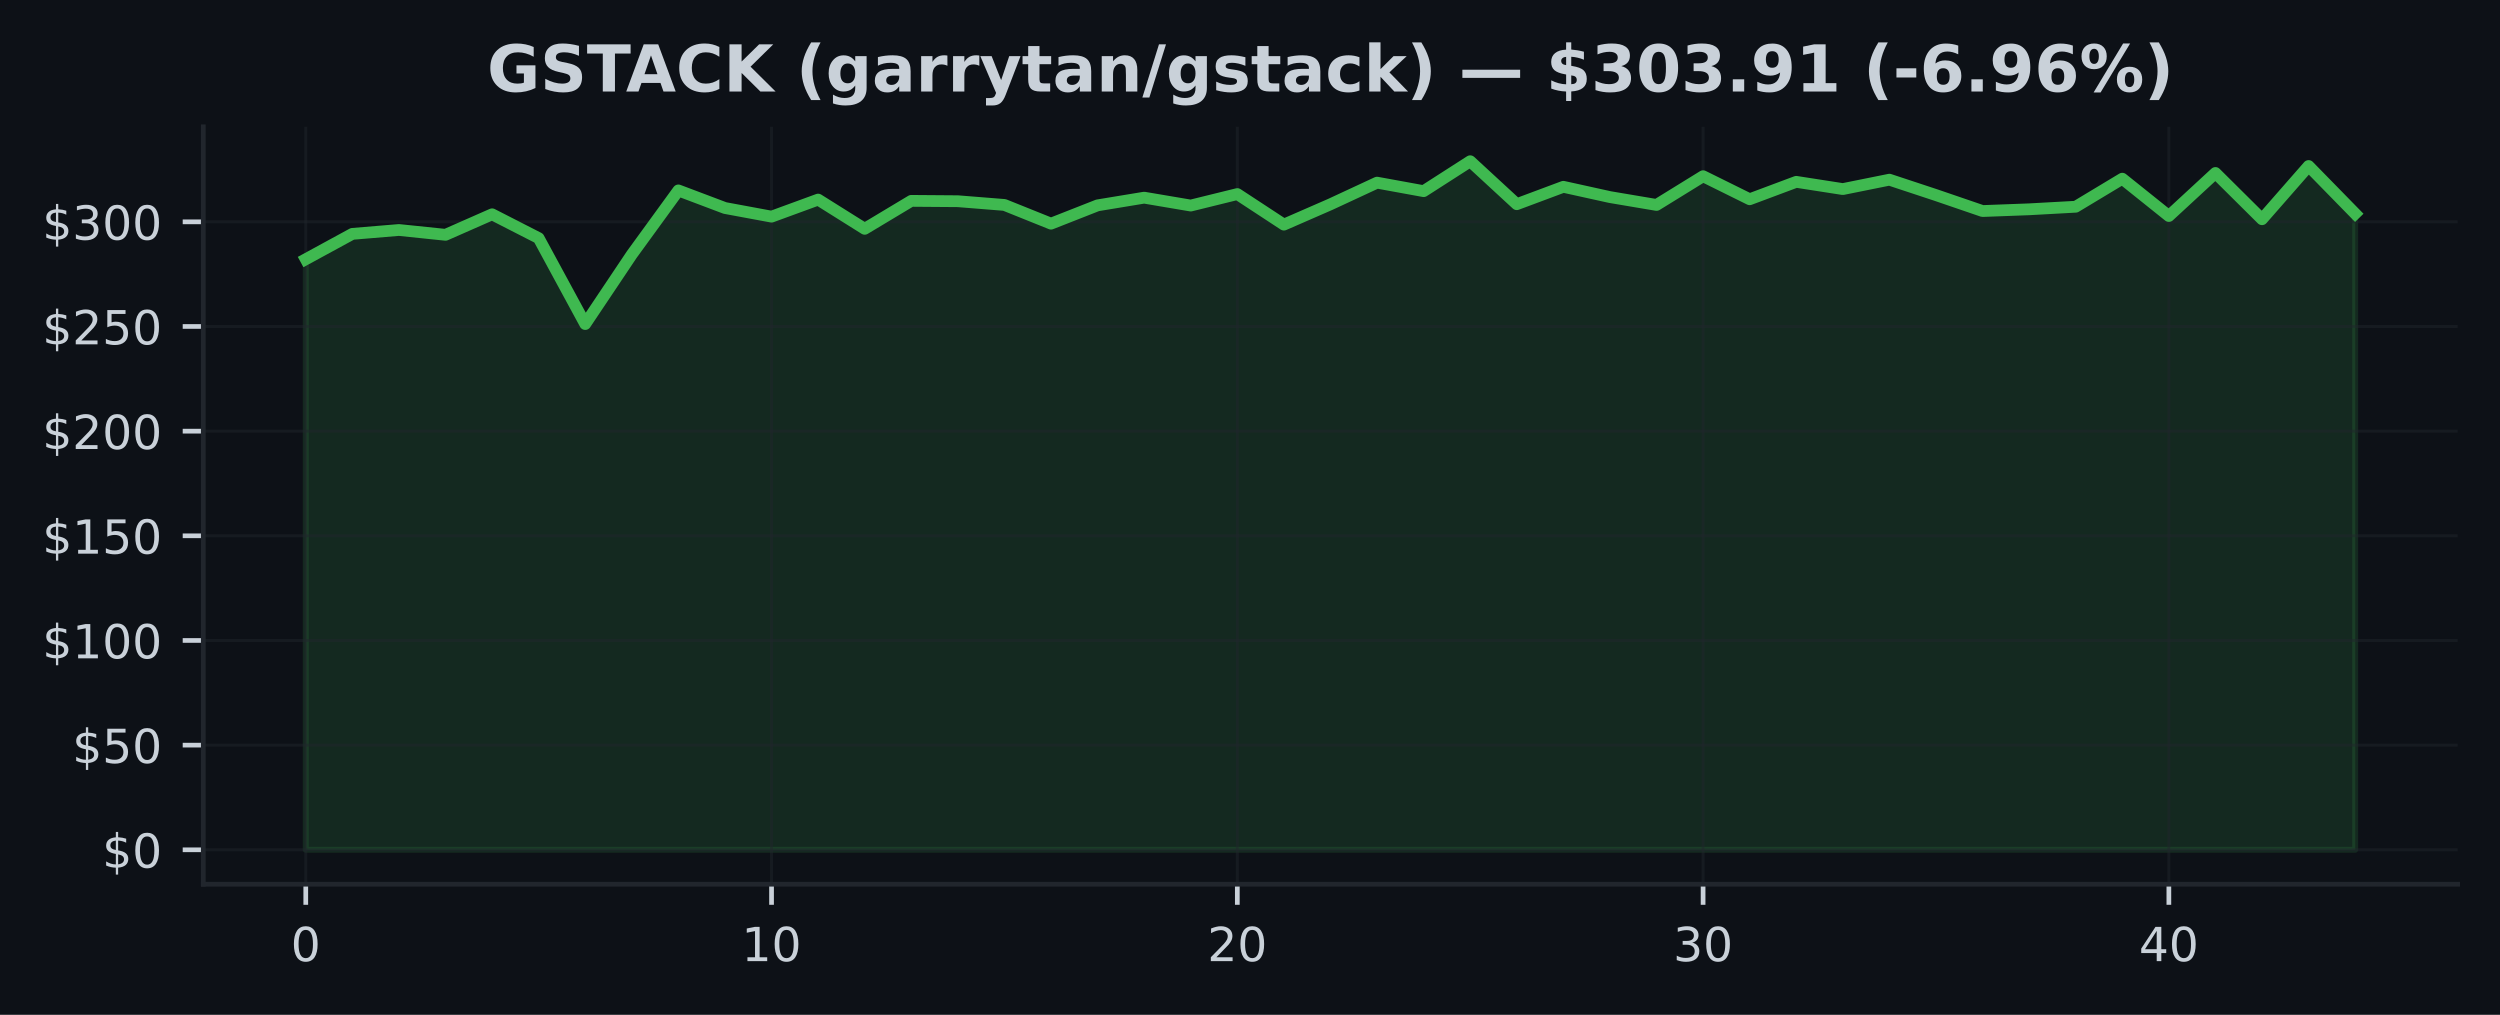
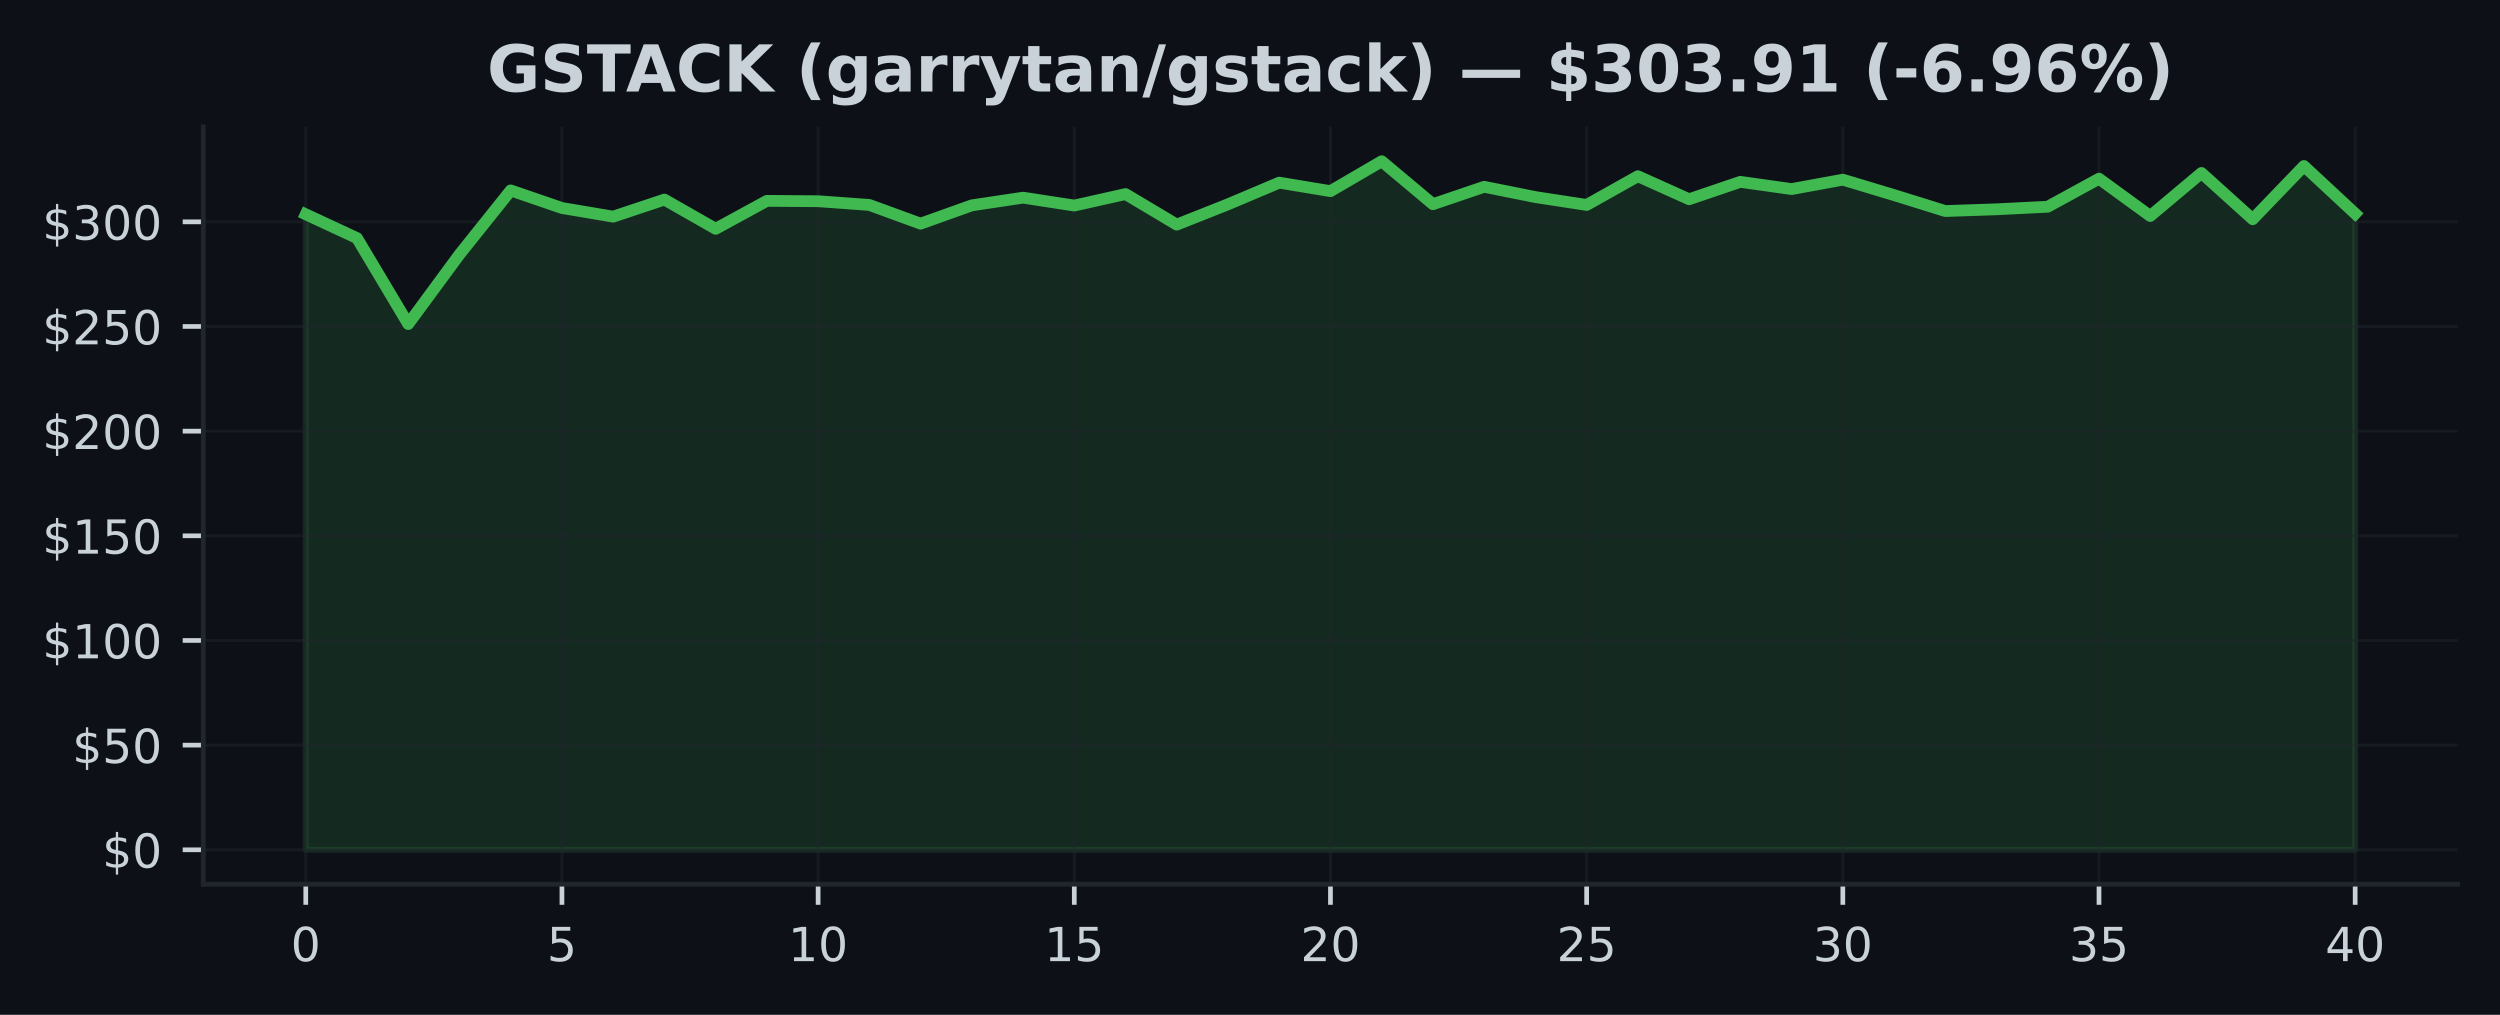
<svg xmlns="http://www.w3.org/2000/svg" xmlns:xlink="http://www.w3.org/1999/xlink" width="425pt" height="172.518pt" viewBox="0 0 425 172.518" version="1.1">
  <defs>
    <style type="text/css">*{stroke-linejoin: round; stroke-linecap: butt}</style>
  </defs>
  <g id="figure_1">
    <g id="patch_1">
      <path d="M 0 172.518  L 425 172.518  L 425 0  L 0 0  z " style="fill: #0d1117" />
    </g>
    <g id="axes_1">
      <g id="patch_2">
        <path d="M 34.56 150.318  L 417.8 150.318  L 417.8 21.558  L 34.56 21.558  z " style="fill: #0d1117" />
      </g>
      <g id="FillBetweenPolyCollection_1">
        <defs>
-           <path id="m70e961be36" d="M 51.98 -28.053  L 51.98 -128.45  L 59.898 -132.759  L 67.816 -133.421  L 75.735 -132.599  L 83.653 -136.086  L 91.571 -132.037  L 99.489 -117.433  L 107.407 -129.258  L 115.325 -140.147  L 123.244 -137.157  L 131.162 -135.688  L 139.08 -138.588  L 146.998 -133.62  L 154.916 -138.371  L 162.835 -138.31  L 170.753 -137.677  L 178.671 -134.496  L 186.589 -137.609  L 194.507 -138.915  L 202.425 -137.574  L 210.344 -139.527  L 218.262 -134.332  L 226.18 -137.787  L 234.098 -141.467  L 242.016 -140.022  L 249.935 -145.107  L 257.853 -137.805  L 265.771 -140.762  L 273.689 -139.015  L 281.607 -137.677  L 289.525 -142.563  L 297.444 -138.645  L 305.362 -141.606  L 313.28 -140.374  L 321.198 -141.972  L 329.116 -139.353  L 337.035 -136.642  L 344.953 -136.937  L 352.871 -137.375  L 360.789 -142.139  L 368.707 -135.798  L 376.625 -143.111  L 384.544 -135.25  L 392.462 -144.296  L 400.38 -136.2  L 400.38 -28.053  L 400.38 -28.053  L 392.462 -28.053  L 384.544 -28.053  L 376.625 -28.053  L 368.707 -28.053  L 360.789 -28.053  L 352.871 -28.053  L 344.953 -28.053  L 337.035 -28.053  L 329.116 -28.053  L 321.198 -28.053  L 313.28 -28.053  L 305.362 -28.053  L 297.444 -28.053  L 289.525 -28.053  L 281.607 -28.053  L 273.689 -28.053  L 265.771 -28.053  L 257.853 -28.053  L 249.935 -28.053  L 242.016 -28.053  L 234.098 -28.053  L 226.18 -28.053  L 218.262 -28.053  L 210.344 -28.053  L 202.425 -28.053  L 194.507 -28.053  L 186.589 -28.053  L 178.671 -28.053  L 170.753 -28.053  L 162.835 -28.053  L 154.916 -28.053  L 146.998 -28.053  L 139.08 -28.053  L 131.162 -28.053  L 123.244 -28.053  L 115.325 -28.053  L 107.407 -28.053  L 99.489 -28.053  L 91.571 -28.053  L 83.653 -28.053  L 75.735 -28.053  L 67.816 -28.053  L 59.898 -28.053  L 51.98 -28.053  z " style="stroke: #3fb950; stroke-opacity: 0.15" />
+           <path id="m71ec80894c" d="M 51.98 -28.053  L 51.98 -136.086  L 60.69 -132.037  L 69.4 -117.433  L 78.11 -129.258  L 86.82 -140.147  L 95.53 -137.157  L 104.24 -135.688  L 112.95 -138.588  L 121.66 -133.62  L 130.37 -138.371  L 139.08 -138.31  L 147.79 -137.677  L 156.5 -134.496  L 165.21 -137.609  L 173.92 -138.915  L 182.63 -137.574  L 191.34 -139.527  L 200.05 -134.332  L 208.76 -137.787  L 217.47 -141.467  L 226.18 -140.022  L 234.89 -145.107  L 243.6 -137.805  L 252.31 -140.762  L 261.02 -139.015  L 269.73 -137.677  L 278.44 -142.563  L 287.15 -138.645  L 295.86 -141.606  L 304.57 -140.374  L 313.28 -141.972  L 321.99 -139.353  L 330.7 -136.642  L 339.41 -136.937  L 348.12 -137.375  L 356.83 -142.139  L 365.54 -135.798  L 374.25 -143.111  L 382.96 -135.25  L 391.67 -144.296  L 400.38 -136.2  L 400.38 -28.053  L 400.38 -28.053  L 391.67 -28.053  L 382.96 -28.053  L 374.25 -28.053  L 365.54 -28.053  L 356.83 -28.053  L 348.12 -28.053  L 339.41 -28.053  L 330.7 -28.053  L 321.99 -28.053  L 313.28 -28.053  L 304.57 -28.053  L 295.86 -28.053  L 287.15 -28.053  L 278.44 -28.053  L 269.73 -28.053  L 261.02 -28.053  L 252.31 -28.053  L 243.6 -28.053  L 234.89 -28.053  L 226.18 -28.053  L 217.47 -28.053  L 208.76 -28.053  L 200.05 -28.053  L 191.34 -28.053  L 182.63 -28.053  L 173.92 -28.053  L 165.21 -28.053  L 156.5 -28.053  L 147.79 -28.053  L 139.08 -28.053  L 130.37 -28.053  L 121.66 -28.053  L 112.95 -28.053  L 104.24 -28.053  L 95.53 -28.053  L 86.82 -28.053  L 78.11 -28.053  L 69.4 -28.053  L 60.69 -28.053  L 51.98 -28.053  z " style="stroke: #3fb950; stroke-opacity: 0.15" />
        </defs>
-         <g clip-path="url(#pd879decdd2)">
-           <use xlink:href="#m70e961be36" x="0" y="172.518" style="fill: #3fb950; fill-opacity: 0.15; stroke: #3fb950; stroke-opacity: 0.15" />
+         <g clip-path="url(#p6056c9b0c3)">
+           <use xlink:href="#m71ec80894c" x="0" y="172.518" style="fill: #3fb950; fill-opacity: 0.15; stroke: #3fb950; stroke-opacity: 0.15" />
        </g>
      </g>
      <g id="matplotlib.axis_1">
        <g id="xtick_1">
          <g id="line2d_1">
-             <path d="M 51.98 150.318  L 51.98 21.558  " clip-path="url(#pd879decdd2)" style="fill: none; stroke: #21262d; stroke-opacity: 0.5; stroke-width: 0.5; stroke-linecap: square" />
+             <path d="M 51.98 150.318  L 51.98 21.558  " clip-path="url(#p6056c9b0c3)" style="fill: none; stroke: #21262d; stroke-opacity: 0.5; stroke-width: 0.5; stroke-linecap: square" />
          </g>
          <g id="line2d_2">
            <defs>
-               <path id="ma5787cac3d" d="M 0 0  L 0 3.5  " style="stroke: #c9d1d9; stroke-width: 0.8" />
+               <path id="m9ffb17637a" d="M 0 0  L 0 3.5  " style="stroke: #c9d1d9; stroke-width: 0.8" />
            </defs>
            <g>
-               <use xlink:href="#ma5787cac3d" x="51.98" y="150.318" style="fill: #c9d1d9; stroke: #c9d1d9; stroke-width: 0.8" />
+               <use xlink:href="#m9ffb17637a" x="51.98" y="150.318" style="fill: #c9d1d9; stroke: #c9d1d9; stroke-width: 0.8" />
            </g>
          </g>
          <g id="text_1">
            <g style="fill: #c9d1d9" transform="translate(49.435 163.3964) scale(0.08 -0.08)">
              <defs>
                <path id="DejaVuSans-13" d="M 2034 4250  Q 1547 4250 1301 3770  Q 1056 3291 1056 2328  Q 1056 1369 1301 889  Q 1547 409 2034 409  Q 2525 409 2770 889  Q 3016 1369 3016 2328  Q 3016 3291 2770 3770  Q 2525 4250 2034 4250  z M 2034 4750  Q 2819 4750 3233 4129  Q 3647 3509 3647 2328  Q 3647 1150 3233 529  Q 2819 -91 2034 -91  Q 1250 -91 836 529  Q 422 1150 422 2328  Q 422 3509 836 4129  Q 1250 4750 2034 4750  z " transform="scale(0.015625)" />
              </defs>
              <use xlink:href="#DejaVuSans-13" />
            </g>
          </g>
        </g>
        <g id="xtick_2">
          <g id="line2d_3">
-             <path d="M 131.162 150.318  L 131.162 21.558  " clip-path="url(#pd879decdd2)" style="fill: none; stroke: #21262d; stroke-opacity: 0.5; stroke-width: 0.5; stroke-linecap: square" />
+             <path d="M 95.53 150.318  L 95.53 21.558  " clip-path="url(#p6056c9b0c3)" style="fill: none; stroke: #21262d; stroke-opacity: 0.5; stroke-width: 0.5; stroke-linecap: square" />
          </g>
          <g id="line2d_4">
            <g>
-               <use xlink:href="#ma5787cac3d" x="131.162" y="150.318" style="fill: #c9d1d9; stroke: #c9d1d9; stroke-width: 0.8" />
+               <use xlink:href="#m9ffb17637a" x="95.53" y="150.318" style="fill: #c9d1d9; stroke: #c9d1d9; stroke-width: 0.8" />
            </g>
          </g>
          <g id="text_2">
-             <g style="fill: #c9d1d9" transform="translate(126.0718 163.3964) scale(0.08 -0.08)">
+             <g style="fill: #c9d1d9" transform="translate(92.985 163.3964) scale(0.08 -0.08)">
+               <defs>
+                 <path id="DejaVuSans-18" d="M 691 4666  L 3169 4666  L 3169 4134  L 1269 4134  L 1269 2991  Q 1406 3038 1543 3061  Q 1681 3084 1819 3084  Q 2600 3084 3056 2656  Q 3513 2228 3513 1497  Q 3513 744 3044 326  Q 2575 -91 1722 -91  Q 1428 -91 1123 -41  Q 819 9 494 109  L 494 744  Q 775 591 1075 516  Q 1375 441 1709 441  Q 2250 441 2565 725  Q 2881 1009 2881 1497  Q 2881 1984 2565 2268  Q 2250 2553 1709 2553  Q 1456 2553 1204 2497  Q 953 2441 691 2322  L 691 4666  z " transform="scale(0.015625)" />
+               </defs>
+               <use xlink:href="#DejaVuSans-18" />
+             </g>
+           </g>
+         </g>
+         <g id="xtick_3">
+           <g id="line2d_5">
+             <path d="M 139.08 150.318  L 139.08 21.558  " clip-path="url(#p6056c9b0c3)" style="fill: none; stroke: #21262d; stroke-opacity: 0.5; stroke-width: 0.5; stroke-linecap: square" />
+           </g>
+           <g id="line2d_6">
+             <g>
+               <use xlink:href="#m9ffb17637a" x="139.08" y="150.318" style="fill: #c9d1d9; stroke: #c9d1d9; stroke-width: 0.8" />
+             </g>
+           </g>
+           <g id="text_3">
+             <g style="fill: #c9d1d9" transform="translate(133.99 163.3964) scale(0.08 -0.08)">
              <defs>
                <path id="DejaVuSans-14" d="M 794 531  L 1825 531  L 1825 4091  L 703 3866  L 703 4441  L 1819 4666  L 2450 4666  L 2450 531  L 3481 531  L 3481 0  L 794 0  L 794 531  z " transform="scale(0.015625)" />
              </defs>
              <use xlink:href="#DejaVuSans-14" />
              <use xlink:href="#DejaVuSans-13" transform="translate(63.625 0)" />
            </g>
          </g>
        </g>
-         <g id="xtick_3">
-           <g id="line2d_5">
-             <path d="M 210.344 150.318  L 210.344 21.558  " clip-path="url(#pd879decdd2)" style="fill: none; stroke: #21262d; stroke-opacity: 0.5; stroke-width: 0.5; stroke-linecap: square" />
-           </g>
-           <g id="line2d_6">
-             <g>
-               <use xlink:href="#ma5787cac3d" x="210.344" y="150.318" style="fill: #c9d1d9; stroke: #c9d1d9; stroke-width: 0.8" />
-             </g>
-           </g>
-           <g id="text_3">
-             <g style="fill: #c9d1d9" transform="translate(205.2536 163.3964) scale(0.08 -0.08)">
+         <g id="xtick_4">
+           <g id="line2d_7">
+             <path d="M 182.63 150.318  L 182.63 21.558  " clip-path="url(#p6056c9b0c3)" style="fill: none; stroke: #21262d; stroke-opacity: 0.5; stroke-width: 0.5; stroke-linecap: square" />
+           </g>
+           <g id="line2d_8">
+             <g>
+               <use xlink:href="#m9ffb17637a" x="182.63" y="150.318" style="fill: #c9d1d9; stroke: #c9d1d9; stroke-width: 0.8" />
+             </g>
+           </g>
+           <g id="text_4">
+             <g style="fill: #c9d1d9" transform="translate(177.54 163.3964) scale(0.08 -0.08)">
+               <use xlink:href="#DejaVuSans-14" />
+               <use xlink:href="#DejaVuSans-18" transform="translate(63.625 0)" />
+             </g>
+           </g>
+         </g>
+         <g id="xtick_5">
+           <g id="line2d_9">
+             <path d="M 226.18 150.318  L 226.18 21.558  " clip-path="url(#p6056c9b0c3)" style="fill: none; stroke: #21262d; stroke-opacity: 0.5; stroke-width: 0.5; stroke-linecap: square" />
+           </g>
+           <g id="line2d_10">
+             <g>
+               <use xlink:href="#m9ffb17637a" x="226.18" y="150.318" style="fill: #c9d1d9; stroke: #c9d1d9; stroke-width: 0.8" />
+             </g>
+           </g>
+           <g id="text_5">
+             <g style="fill: #c9d1d9" transform="translate(221.09 163.3964) scale(0.08 -0.08)">
              <defs>
                <path id="DejaVuSans-15" d="M 1228 531  L 3431 531  L 3431 0  L 469 0  L 469 531  Q 828 903 1448 1529  Q 2069 2156 2228 2338  Q 2531 2678 2651 2914  Q 2772 3150 2772 3378  Q 2772 3750 2511 3984  Q 2250 4219 1831 4219  Q 1534 4219 1204 4116  Q 875 4013 500 3803  L 500 4441  Q 881 4594 1212 4672  Q 1544 4750 1819 4750  Q 2544 4750 2975 4387  Q 3406 4025 3406 3419  Q 3406 3131 3298 2873  Q 3191 2616 2906 2266  Q 2828 2175 2409 1742  Q 1991 1309 1228 531  z " transform="scale(0.015625)" />
              </defs>
              <use xlink:href="#DejaVuSans-15" />
              <use xlink:href="#DejaVuSans-13" transform="translate(63.625 0)" />
            </g>
          </g>
        </g>
-         <g id="xtick_4">
-           <g id="line2d_7">
-             <path d="M 289.525 150.318  L 289.525 21.558  " clip-path="url(#pd879decdd2)" style="fill: none; stroke: #21262d; stroke-opacity: 0.5; stroke-width: 0.5; stroke-linecap: square" />
-           </g>
-           <g id="line2d_8">
-             <g>
-               <use xlink:href="#ma5787cac3d" x="289.525" y="150.318" style="fill: #c9d1d9; stroke: #c9d1d9; stroke-width: 0.8" />
-             </g>
-           </g>
-           <g id="text_4">
-             <g style="fill: #c9d1d9" transform="translate(284.4355 163.3964) scale(0.08 -0.08)">
+         <g id="xtick_6">
+           <g id="line2d_11">
+             <path d="M 269.73 150.318  L 269.73 21.558  " clip-path="url(#p6056c9b0c3)" style="fill: none; stroke: #21262d; stroke-opacity: 0.5; stroke-width: 0.5; stroke-linecap: square" />
+           </g>
+           <g id="line2d_12">
+             <g>
+               <use xlink:href="#m9ffb17637a" x="269.73" y="150.318" style="fill: #c9d1d9; stroke: #c9d1d9; stroke-width: 0.8" />
+             </g>
+           </g>
+           <g id="text_6">
+             <g style="fill: #c9d1d9" transform="translate(264.64 163.3964) scale(0.08 -0.08)">
+               <use xlink:href="#DejaVuSans-15" />
+               <use xlink:href="#DejaVuSans-18" transform="translate(63.625 0)" />
+             </g>
+           </g>
+         </g>
+         <g id="xtick_7">
+           <g id="line2d_13">
+             <path d="M 313.28 150.318  L 313.28 21.558  " clip-path="url(#p6056c9b0c3)" style="fill: none; stroke: #21262d; stroke-opacity: 0.5; stroke-width: 0.5; stroke-linecap: square" />
+           </g>
+           <g id="line2d_14">
+             <g>
+               <use xlink:href="#m9ffb17637a" x="313.28" y="150.318" style="fill: #c9d1d9; stroke: #c9d1d9; stroke-width: 0.8" />
+             </g>
+           </g>
+           <g id="text_7">
+             <g style="fill: #c9d1d9" transform="translate(308.19 163.3964) scale(0.08 -0.08)">
              <defs>
                <path id="DejaVuSans-16" d="M 2597 2516  Q 3050 2419 3304 2112  Q 3559 1806 3559 1356  Q 3559 666 3084 287  Q 2609 -91 1734 -91  Q 1441 -91 1130 -33  Q 819 25 488 141  L 488 750  Q 750 597 1062 519  Q 1375 441 1716 441  Q 2309 441 2620 675  Q 2931 909 2931 1356  Q 2931 1769 2642 2001  Q 2353 2234 1838 2234  L 1294 2234  L 1294 2753  L 1863 2753  Q 2328 2753 2575 2939  Q 2822 3125 2822 3475  Q 2822 3834 2567 4026  Q 2313 4219 1838 4219  Q 1578 4219 1281 4162  Q 984 4106 628 3988  L 628 4550  Q 988 4650 1302 4700  Q 1616 4750 1894 4750  Q 2613 4750 3031 4423  Q 3450 4097 3450 3541  Q 3450 3153 3228 2886  Q 3006 2619 2597 2516  z " transform="scale(0.015625)" />
              </defs>
              <use xlink:href="#DejaVuSans-16" />
              <use xlink:href="#DejaVuSans-13" transform="translate(63.625 0)" />
            </g>
          </g>
        </g>
-         <g id="xtick_5">
-           <g id="line2d_9">
-             <path d="M 368.707 150.318  L 368.707 21.558  " clip-path="url(#pd879decdd2)" style="fill: none; stroke: #21262d; stroke-opacity: 0.5; stroke-width: 0.5; stroke-linecap: square" />
-           </g>
-           <g id="line2d_10">
-             <g>
-               <use xlink:href="#ma5787cac3d" x="368.707" y="150.318" style="fill: #c9d1d9; stroke: #c9d1d9; stroke-width: 0.8" />
-             </g>
-           </g>
-           <g id="text_5">
-             <g style="fill: #c9d1d9" transform="translate(363.6173 163.3964) scale(0.08 -0.08)">
+         <g id="xtick_8">
+           <g id="line2d_15">
+             <path d="M 356.83 150.318  L 356.83 21.558  " clip-path="url(#p6056c9b0c3)" style="fill: none; stroke: #21262d; stroke-opacity: 0.5; stroke-width: 0.5; stroke-linecap: square" />
+           </g>
+           <g id="line2d_16">
+             <g>
+               <use xlink:href="#m9ffb17637a" x="356.83" y="150.318" style="fill: #c9d1d9; stroke: #c9d1d9; stroke-width: 0.8" />
+             </g>
+           </g>
+           <g id="text_8">
+             <g style="fill: #c9d1d9" transform="translate(351.74 163.3964) scale(0.08 -0.08)">
+               <use xlink:href="#DejaVuSans-16" />
+               <use xlink:href="#DejaVuSans-18" transform="translate(63.625 0)" />
+             </g>
+           </g>
+         </g>
+         <g id="xtick_9">
+           <g id="line2d_17">
+             <path d="M 400.38 150.318  L 400.38 21.558  " clip-path="url(#p6056c9b0c3)" style="fill: none; stroke: #21262d; stroke-opacity: 0.5; stroke-width: 0.5; stroke-linecap: square" />
+           </g>
+           <g id="line2d_18">
+             <g>
+               <use xlink:href="#m9ffb17637a" x="400.38" y="150.318" style="fill: #c9d1d9; stroke: #c9d1d9; stroke-width: 0.8" />
+             </g>
+           </g>
+           <g id="text_9">
+             <g style="fill: #c9d1d9" transform="translate(395.29 163.3964) scale(0.08 -0.08)">
              <defs>
                <path id="DejaVuSans-17" d="M 2419 4116  L 825 1625  L 2419 1625  L 2419 4116  z M 2253 4666  L 3047 4666  L 3047 1625  L 3713 1625  L 3713 1100  L 3047 1100  L 3047 0  L 2419 0  L 2419 1100  L 313 1100  L 313 1709  L 2253 4666  z " transform="scale(0.015625)" />
              </defs>
              <use xlink:href="#DejaVuSans-17" />
              <use xlink:href="#DejaVuSans-13" transform="translate(63.625 0)" />
            </g>
          </g>
        </g>
      </g>
      <g id="matplotlib.axis_2">
        <g id="ytick_1">
-           <g id="line2d_11">
-             <path d="M 34.56 144.466  L 417.8 144.466  " clip-path="url(#pd879decdd2)" style="fill: none; stroke: #21262d; stroke-opacity: 0.5; stroke-width: 0.5; stroke-linecap: square" />
-           </g>
-           <g id="line2d_12">
+           <g id="line2d_19">
+             <path d="M 34.56 144.466  L 417.8 144.466  " clip-path="url(#p6056c9b0c3)" style="fill: none; stroke: #21262d; stroke-opacity: 0.5; stroke-width: 0.5; stroke-linecap: square" />
+           </g>
+           <g id="line2d_20">
            <defs>
-               <path id="mb19a02ee15" d="M 0 0  L -3.5 0  " style="stroke: #c9d1d9; stroke-width: 0.8" />
+               <path id="mbe05658260" d="M 0 0  L -3.5 0  " style="stroke: #c9d1d9; stroke-width: 0.8" />
            </defs>
            <g>
-               <use xlink:href="#mb19a02ee15" x="34.56" y="144.466" style="fill: #c9d1d9; stroke: #c9d1d9; stroke-width: 0.8" />
-             </g>
-           </g>
-           <g id="text_6">
+               <use xlink:href="#mbe05658260" x="34.56" y="144.466" style="fill: #c9d1d9; stroke: #c9d1d9; stroke-width: 0.8" />
+             </g>
+           </g>
+           <g id="text_10">
            <g style="fill: #c9d1d9" transform="translate(17.38 147.5049) scale(0.08 -0.08)">
              <defs>
                <path id="DejaVuSans-7" d="M 2163 -941  L 1850 -941  L 1847 0  Q 1519 6 1191 76  Q 863 147 531 288  L 531 850  Q 850 650 1176 548  Q 1503 447 1850 444  L 1850 1869  Q 1159 1981 845 2250  Q 531 2519 531 2988  Q 531 3497 872 3790  Q 1213 4084 1850 4128  L 1850 4863  L 2163 4863  L 2163 4138  Q 2453 4125 2725 4076  Q 2997 4028 3256 3944  L 3256 3397  Q 2997 3528 2723 3600  Q 2450 3672 2163 3684  L 2163 2350  Q 2872 2241 3206 1959  Q 3541 1678 3541 1191  Q 3541 663 3186 358  Q 2831 53 2163 6  L 2163 -941  z M 1850 2406  L 1850 3688  Q 1488 3647 1297 3481  Q 1106 3316 1106 3041  Q 1106 2772 1282 2622  Q 1459 2472 1850 2406  z M 2163 1806  L 2163 453  Q 2559 506 2761 678  Q 2963 850 2963 1131  Q 2963 1406 2770 1568  Q 2578 1731 2163 1806  z " transform="scale(0.015625)" />
              </defs>
              <use xlink:href="#DejaVuSans-7" />
              <use xlink:href="#DejaVuSans-13" transform="translate(63.625 0)" />
            </g>
          </g>
        </g>
        <g id="ytick_2">
-           <g id="line2d_13">
-             <path d="M 34.56 126.673  L 417.8 126.673  " clip-path="url(#pd879decdd2)" style="fill: none; stroke: #21262d; stroke-opacity: 0.5; stroke-width: 0.5; stroke-linecap: square" />
-           </g>
-           <g id="line2d_14">
-             <g>
-               <use xlink:href="#mb19a02ee15" x="34.56" y="126.673" style="fill: #c9d1d9; stroke: #c9d1d9; stroke-width: 0.8" />
-             </g>
-           </g>
-           <g id="text_7">
+           <g id="line2d_21">
+             <path d="M 34.56 126.673  L 417.8 126.673  " clip-path="url(#p6056c9b0c3)" style="fill: none; stroke: #21262d; stroke-opacity: 0.5; stroke-width: 0.5; stroke-linecap: square" />
+           </g>
+           <g id="line2d_22">
+             <g>
+               <use xlink:href="#mbe05658260" x="34.56" y="126.673" style="fill: #c9d1d9; stroke: #c9d1d9; stroke-width: 0.8" />
+             </g>
+           </g>
+           <g id="text_11">
            <g style="fill: #c9d1d9" transform="translate(12.29 129.7122) scale(0.08 -0.08)">
-               <defs>
-                 <path id="DejaVuSans-18" d="M 691 4666  L 3169 4666  L 3169 4134  L 1269 4134  L 1269 2991  Q 1406 3038 1543 3061  Q 1681 3084 1819 3084  Q 2600 3084 3056 2656  Q 3513 2228 3513 1497  Q 3513 744 3044 326  Q 2575 -91 1722 -91  Q 1428 -91 1123 -41  Q 819 9 494 109  L 494 744  Q 775 591 1075 516  Q 1375 441 1709 441  Q 2250 441 2565 725  Q 2881 1009 2881 1497  Q 2881 1984 2565 2268  Q 2250 2553 1709 2553  Q 1456 2553 1204 2497  Q 953 2441 691 2322  L 691 4666  z " transform="scale(0.015625)" />
-               </defs>
              <use xlink:href="#DejaVuSans-7" />
              <use xlink:href="#DejaVuSans-18" transform="translate(63.625 0)" />
              <use xlink:href="#DejaVuSans-13" transform="translate(127.25 0)" />
            </g>
          </g>
        </g>
        <g id="ytick_3">
-           <g id="line2d_15">
-             <path d="M 34.56 108.88  L 417.8 108.88  " clip-path="url(#pd879decdd2)" style="fill: none; stroke: #21262d; stroke-opacity: 0.5; stroke-width: 0.5; stroke-linecap: square" />
-           </g>
-           <g id="line2d_16">
-             <g>
-               <use xlink:href="#mb19a02ee15" x="34.56" y="108.88" style="fill: #c9d1d9; stroke: #c9d1d9; stroke-width: 0.8" />
-             </g>
-           </g>
-           <g id="text_8">
+           <g id="line2d_23">
+             <path d="M 34.56 108.88  L 417.8 108.88  " clip-path="url(#p6056c9b0c3)" style="fill: none; stroke: #21262d; stroke-opacity: 0.5; stroke-width: 0.5; stroke-linecap: square" />
+           </g>
+           <g id="line2d_24">
+             <g>
+               <use xlink:href="#mbe05658260" x="34.56" y="108.88" style="fill: #c9d1d9; stroke: #c9d1d9; stroke-width: 0.8" />
+             </g>
+           </g>
+           <g id="text_12">
            <g style="fill: #c9d1d9" transform="translate(7.2 111.9196) scale(0.08 -0.08)">
              <use xlink:href="#DejaVuSans-7" />
              <use xlink:href="#DejaVuSans-14" transform="translate(63.625 0)" />
              <use xlink:href="#DejaVuSans-13" transform="translate(127.25 0)" />
              <use xlink:href="#DejaVuSans-13" transform="translate(190.875 0)" />
            </g>
          </g>
        </g>
        <g id="ytick_4">
-           <g id="line2d_17">
-             <path d="M 34.56 91.087  L 417.8 91.087  " clip-path="url(#pd879decdd2)" style="fill: none; stroke: #21262d; stroke-opacity: 0.5; stroke-width: 0.5; stroke-linecap: square" />
-           </g>
-           <g id="line2d_18">
-             <g>
-               <use xlink:href="#mb19a02ee15" x="34.56" y="91.087" style="fill: #c9d1d9; stroke: #c9d1d9; stroke-width: 0.8" />
-             </g>
-           </g>
-           <g id="text_9">
+           <g id="line2d_25">
+             <path d="M 34.56 91.087  L 417.8 91.087  " clip-path="url(#p6056c9b0c3)" style="fill: none; stroke: #21262d; stroke-opacity: 0.5; stroke-width: 0.5; stroke-linecap: square" />
+           </g>
+           <g id="line2d_26">
+             <g>
+               <use xlink:href="#mbe05658260" x="34.56" y="91.087" style="fill: #c9d1d9; stroke: #c9d1d9; stroke-width: 0.8" />
+             </g>
+           </g>
+           <g id="text_13">
            <g style="fill: #c9d1d9" transform="translate(7.2 94.12686) scale(0.08 -0.08)">
              <use xlink:href="#DejaVuSans-7" />
              <use xlink:href="#DejaVuSans-14" transform="translate(63.625 0)" />
              <use xlink:href="#DejaVuSans-18" transform="translate(127.25 0)" />
              <use xlink:href="#DejaVuSans-13" transform="translate(190.875 0)" />
            </g>
          </g>
        </g>
        <g id="ytick_5">
-           <g id="line2d_19">
-             <path d="M 34.56 73.295  L 417.8 73.295  " clip-path="url(#pd879decdd2)" style="fill: none; stroke: #21262d; stroke-opacity: 0.5; stroke-width: 0.5; stroke-linecap: square" />
-           </g>
-           <g id="line2d_20">
-             <g>
-               <use xlink:href="#mb19a02ee15" x="34.56" y="73.295" style="fill: #c9d1d9; stroke: #c9d1d9; stroke-width: 0.8" />
-             </g>
-           </g>
-           <g id="text_10">
+           <g id="line2d_27">
+             <path d="M 34.56 73.295  L 417.8 73.295  " clip-path="url(#p6056c9b0c3)" style="fill: none; stroke: #21262d; stroke-opacity: 0.5; stroke-width: 0.5; stroke-linecap: square" />
+           </g>
+           <g id="line2d_28">
+             <g>
+               <use xlink:href="#mbe05658260" x="34.56" y="73.295" style="fill: #c9d1d9; stroke: #c9d1d9; stroke-width: 0.8" />
+             </g>
+           </g>
+           <g id="text_14">
            <g style="fill: #c9d1d9" transform="translate(7.2 76.33417) scale(0.08 -0.08)">
              <use xlink:href="#DejaVuSans-7" />
              <use xlink:href="#DejaVuSans-15" transform="translate(63.625 0)" />
              <use xlink:href="#DejaVuSans-13" transform="translate(127.25 0)" />
              <use xlink:href="#DejaVuSans-13" transform="translate(190.875 0)" />
            </g>
          </g>
        </g>
        <g id="ytick_6">
-           <g id="line2d_21">
-             <path d="M 34.56 55.502  L 417.8 55.502  " clip-path="url(#pd879decdd2)" style="fill: none; stroke: #21262d; stroke-opacity: 0.5; stroke-width: 0.5; stroke-linecap: square" />
-           </g>
-           <g id="line2d_22">
-             <g>
-               <use xlink:href="#mb19a02ee15" x="34.56" y="55.502" style="fill: #c9d1d9; stroke: #c9d1d9; stroke-width: 0.8" />
-             </g>
-           </g>
-           <g id="text_11">
+           <g id="line2d_29">
+             <path d="M 34.56 55.502  L 417.8 55.502  " clip-path="url(#p6056c9b0c3)" style="fill: none; stroke: #21262d; stroke-opacity: 0.5; stroke-width: 0.5; stroke-linecap: square" />
+           </g>
+           <g id="line2d_30">
+             <g>
+               <use xlink:href="#mbe05658260" x="34.56" y="55.502" style="fill: #c9d1d9; stroke: #c9d1d9; stroke-width: 0.8" />
+             </g>
+           </g>
+           <g id="text_15">
            <g style="fill: #c9d1d9" transform="translate(7.2 58.54148) scale(0.08 -0.08)">
              <use xlink:href="#DejaVuSans-7" />
              <use xlink:href="#DejaVuSans-15" transform="translate(63.625 0)" />
              <use xlink:href="#DejaVuSans-18" transform="translate(127.25 0)" />
              <use xlink:href="#DejaVuSans-13" transform="translate(190.875 0)" />
            </g>
          </g>
        </g>
        <g id="ytick_7">
-           <g id="line2d_23">
-             <path d="M 34.56 37.709  L 417.8 37.709  " clip-path="url(#pd879decdd2)" style="fill: none; stroke: #21262d; stroke-opacity: 0.5; stroke-width: 0.5; stroke-linecap: square" />
-           </g>
-           <g id="line2d_24">
-             <g>
-               <use xlink:href="#mb19a02ee15" x="34.56" y="37.709" style="fill: #c9d1d9; stroke: #c9d1d9; stroke-width: 0.8" />
-             </g>
-           </g>
-           <g id="text_12">
+           <g id="line2d_31">
+             <path d="M 34.56 37.709  L 417.8 37.709  " clip-path="url(#p6056c9b0c3)" style="fill: none; stroke: #21262d; stroke-opacity: 0.5; stroke-width: 0.5; stroke-linecap: square" />
+           </g>
+           <g id="line2d_32">
+             <g>
+               <use xlink:href="#mbe05658260" x="34.56" y="37.709" style="fill: #c9d1d9; stroke: #c9d1d9; stroke-width: 0.8" />
+             </g>
+           </g>
+           <g id="text_16">
            <g style="fill: #c9d1d9" transform="translate(7.2 40.74879) scale(0.08 -0.08)">
              <use xlink:href="#DejaVuSans-7" />
              <use xlink:href="#DejaVuSans-16" transform="translate(63.625 0)" />
              <use xlink:href="#DejaVuSans-13" transform="translate(127.25 0)" />
              <use xlink:href="#DejaVuSans-13" transform="translate(190.875 0)" />
            </g>
          </g>
        </g>
      </g>
-       <g id="line2d_25">
-         <path d="M 51.98 44.069  L 59.898 39.759  L 67.816 39.097  L 75.735 39.919  L 83.653 36.432  L 91.571 40.482  L 99.489 55.086  L 107.407 43.261  L 115.325 32.372  L 123.244 35.361  L 131.162 36.83  L 139.08 33.93  L 146.998 38.898  L 154.916 34.147  L 162.835 34.208  L 170.753 34.841  L 178.671 38.023  L 186.589 34.909  L 194.507 33.603  L 202.425 34.944  L 210.344 32.991  L 218.262 38.186  L 226.18 34.731  L 234.098 31.051  L 242.016 32.496  L 249.935 27.411  L 257.853 34.713  L 265.771 31.756  L 273.689 33.503  L 281.607 34.841  L 289.525 29.955  L 297.444 33.873  L 305.362 30.913  L 313.28 32.144  L 321.198 30.546  L 329.116 33.165  L 337.035 35.877  L 344.953 35.581  L 352.871 35.144  L 360.789 30.379  L 368.707 36.72  L 376.625 29.407  L 384.544 37.268  L 392.462 28.222  L 400.38 36.318  " clip-path="url(#pd879decdd2)" style="fill: none; stroke: #3fb950; stroke-width: 2; stroke-linecap: square" />
+       <g id="line2d_33">
+         <path d="M 51.98 36.432  L 60.69 40.482  L 69.4 55.086  L 78.11 43.261  L 86.82 32.372  L 95.53 35.361  L 104.24 36.83  L 112.95 33.93  L 121.66 38.898  L 130.37 34.147  L 139.08 34.208  L 147.79 34.841  L 156.5 38.023  L 165.21 34.909  L 173.92 33.603  L 182.63 34.944  L 191.34 32.991  L 200.05 38.186  L 208.76 34.731  L 217.47 31.051  L 226.18 32.496  L 234.89 27.411  L 243.6 34.713  L 252.31 31.756  L 261.02 33.503  L 269.73 34.841  L 278.44 29.955  L 287.15 33.873  L 295.86 30.913  L 304.57 32.144  L 313.28 30.546  L 321.99 33.165  L 330.7 35.877  L 339.41 35.581  L 348.12 35.144  L 356.83 30.379  L 365.54 36.72  L 374.25 29.407  L 382.96 37.268  L 391.67 28.222  L 400.38 36.318  " clip-path="url(#p6056c9b0c3)" style="fill: none; stroke: #3fb950; stroke-width: 2; stroke-linecap: square" />
      </g>
      <g id="patch_3">
        <path d="M 34.56 150.318  L 34.56 21.558  " style="fill: none; stroke: #21262d; stroke-width: 0.8; stroke-linejoin: miter; stroke-linecap: square" />
      </g>
      <g id="patch_4">
        <path d="M 34.56 150.318  L 417.8 150.318  " style="fill: none; stroke: #21262d; stroke-width: 0.8; stroke-linejoin: miter; stroke-linecap: square" />
      </g>
-       <g id="text_13">
+       <g id="text_17">
        <g style="fill: #c9d1d9" transform="translate(82.80703 15.55828) scale(0.11 -0.11)">
          <defs>
            <path id="DejaVuSans-Bold-2a" d="M 4781 347  Q 4331 128 3847 18  Q 3363 -91 2847 -91  Q 1681 -91 1000 561  Q 319 1213 319 2328  Q 319 3456 1012 4103  Q 1706 4750 2913 4750  Q 3378 4750 3804 4662  Q 4231 4575 4609 4403  L 4609 3438  Q 4219 3659 3833 3768  Q 3447 3878 3059 3878  Q 2341 3878 1952 3476  Q 1563 3075 1563 2328  Q 1563 1588 1938 1184  Q 2313 781 3003 781  Q 3191 781 3352 804  Q 3513 828 3641 878  L 3641 1784  L 2906 1784  L 2906 2591  L 4781 2591  L 4781 347  z " transform="scale(0.015625)" />
            <path id="DejaVuSans-Bold-36" d="M 3834 4519  L 3834 3531  Q 3450 3703 3084 3790  Q 2719 3878 2394 3878  Q 1963 3878 1756 3759  Q 1550 3641 1550 3391  Q 1550 3203 1689 3098  Q 1828 2994 2194 2919  L 2706 2816  Q 3484 2659 3812 2340  Q 4141 2022 4141 1434  Q 4141 663 3683 286  Q 3225 -91 2284 -91  Q 1841 -91 1394 -6  Q 947 78 500 244  L 500 1259  Q 947 1022 1364 901  Q 1781 781 2169 781  Q 2563 781 2772 912  Q 2981 1044 2981 1288  Q 2981 1506 2839 1625  Q 2697 1744 2272 1838  L 1806 1941  Q 1106 2091 782 2419  Q 459 2747 459 3303  Q 459 4000 909 4375  Q 1359 4750 2203 4750  Q 2588 4750 2994 4692  Q 3400 4634 3834 4519  z " transform="scale(0.015625)" />
            <path id="DejaVuSans-Bold-37" d="M 31 4666  L 4331 4666  L 4331 3756  L 2784 3756  L 2784 0  L 1581 0  L 1581 3756  L 31 3756  L 31 4666  z " transform="scale(0.015625)" />
            <path id="DejaVuSans-Bold-24" d="M 3419 850  L 1538 850  L 1241 0  L 31 0  L 1759 4666  L 3194 4666  L 4922 0  L 3713 0  L 3419 850  z M 1838 1716  L 3116 1716  L 2478 3572  L 1838 1716  z " transform="scale(0.015625)" />
            <path id="DejaVuSans-Bold-26" d="M 4288 256  Q 3956 84 3597 -3  Q 3238 -91 2847 -91  Q 1681 -91 1000 561  Q 319 1213 319 2328  Q 319 3447 1000 4098  Q 1681 4750 2847 4750  Q 3238 4750 3597 4662  Q 3956 4575 4288 4403  L 4288 3438  Q 3953 3666 3628 3772  Q 3303 3878 2944 3878  Q 2300 3878 1931 3465  Q 1563 3053 1563 2328  Q 1563 1606 1931 1193  Q 2300 781 2944 781  Q 3303 781 3628 887  Q 3953 994 4288 1222  L 4288 256  z " transform="scale(0.015625)" />
            <path id="DejaVuSans-Bold-2e" d="M 588 4666  L 1791 4666  L 1791 2963  L 3525 4666  L 4922 4666  L 2675 2456  L 5153 0  L 3647 0  L 1791 1838  L 1791 0  L 588 0  L 588 4666  z " transform="scale(0.015625)" />
            <path id="DejaVuSans-Bold-3" transform="scale(0.015625)" />
            <path id="DejaVuSans-Bold-b" d="M 2413 -844  L 1484 -844  Q 1006 -72 778 623  Q 550 1319 550 2003  Q 550 2688 779 3389  Q 1009 4091 1484 4856  L 2413 4856  Q 2013 4116 1813 3408  Q 1613 2700 1613 2009  Q 1613 1319 1811 609  Q 2009 -100 2413 -844  z " transform="scale(0.015625)" />
            <path id="DejaVuSans-Bold-4a" d="M 2919 594  Q 2688 288 2409 144  Q 2131 0 1766 0  Q 1125 0 706 504  Q 288 1009 288 1791  Q 288 2575 706 3076  Q 1125 3578 1766 3578  Q 2131 3578 2409 3434  Q 2688 3291 2919 2981  L 2919 3500  L 4044 3500  L 4044 353  Q 4044 -491 3511 -936  Q 2978 -1381 1966 -1381  Q 1638 -1381 1331 -1331  Q 1025 -1281 716 -1178  L 716 -306  Q 1009 -475 1290 -558  Q 1572 -641 1856 -641  Q 2406 -641 2662 -400  Q 2919 -159 2919 353  L 2919 594  z M 2181 2772  Q 1834 2772 1640 2515  Q 1447 2259 1447 1791  Q 1447 1309 1634 1061  Q 1822 813 2181 813  Q 2531 813 2725 1069  Q 2919 1325 2919 1791  Q 2919 2259 2725 2515  Q 2531 2772 2181 2772  z " transform="scale(0.015625)" />
            <path id="DejaVuSans-Bold-44" d="M 2106 1575  Q 1756 1575 1579 1456  Q 1403 1338 1403 1106  Q 1403 894 1545 773  Q 1688 653 1941 653  Q 2256 653 2472 879  Q 2688 1106 2688 1447  L 2688 1575  L 2106 1575  z M 3816 1997  L 3816 0  L 2688 0  L 2688 519  Q 2463 200 2181 54  Q 1900 -91 1497 -91  Q 953 -91 614 226  Q 275 544 275 1050  Q 275 1666 698 1953  Q 1122 2241 2028 2241  L 2688 2241  L 2688 2328  Q 2688 2594 2478 2717  Q 2269 2841 1825 2841  Q 1466 2841 1156 2769  Q 847 2697 581 2553  L 581 3406  Q 941 3494 1303 3539  Q 1666 3584 2028 3584  Q 2975 3584 3395 3211  Q 3816 2838 3816 1997  z " transform="scale(0.015625)" />
            <path id="DejaVuSans-Bold-55" d="M 3138 2547  Q 2991 2616 2845 2648  Q 2700 2681 2553 2681  Q 2122 2681 1889 2404  Q 1656 2128 1656 1613  L 1656 0  L 538 0  L 538 3500  L 1656 3500  L 1656 2925  Q 1872 3269 2151 3426  Q 2431 3584 2822 3584  Q 2878 3584 2943 3579  Q 3009 3575 3134 3559  L 3138 2547  z " transform="scale(0.015625)" />
            <path id="DejaVuSans-Bold-5c" d="M 78 3500  L 1197 3500  L 2138 1125  L 2938 3500  L 4056 3500  L 2584 -331  Q 2363 -916 2067 -1148  Q 1772 -1381 1288 -1381  L 641 -1381  L 641 -647  L 991 -647  Q 1275 -647 1404 -556  Q 1534 -466 1606 -231  L 1638 -134  L 78 3500  z " transform="scale(0.015625)" />
            <path id="DejaVuSans-Bold-57" d="M 1759 4494  L 1759 3500  L 2913 3500  L 2913 2700  L 1759 2700  L 1759 1216  Q 1759 972 1856 886  Q 1953 800 2241 800  L 2816 800  L 2816 0  L 1856 0  Q 1194 0 917 276  Q 641 553 641 1216  L 641 2700  L 84 2700  L 84 3500  L 641 3500  L 641 4494  L 1759 4494  z " transform="scale(0.015625)" />
            <path id="DejaVuSans-Bold-51" d="M 4056 2131  L 4056 0  L 2931 0  L 2931 347  L 2931 1631  Q 2931 2084 2911 2256  Q 2891 2428 2841 2509  Q 2775 2619 2662 2680  Q 2550 2741 2406 2741  Q 2056 2741 1856 2470  Q 1656 2200 1656 1722  L 1656 0  L 538 0  L 538 3500  L 1656 3500  L 1656 2988  Q 1909 3294 2193 3439  Q 2478 3584 2822 3584  Q 3428 3584 3742 3212  Q 4056 2841 4056 2131  z " transform="scale(0.015625)" />
            <path id="DejaVuSans-Bold-12" d="M 1644 4666  L 2338 4666  L 691 -594  L 0 -594  L 1644 4666  z " transform="scale(0.015625)" />
            <path id="DejaVuSans-Bold-56" d="M 3272 3391  L 3272 2541  Q 2913 2691 2578 2766  Q 2244 2841 1947 2841  Q 1628 2841 1473 2761  Q 1319 2681 1319 2516  Q 1319 2381 1436 2309  Q 1553 2238 1856 2203  L 2053 2175  Q 2913 2066 3209 1816  Q 3506 1566 3506 1031  Q 3506 472 3093 190  Q 2681 -91 1863 -91  Q 1516 -91 1145 -36  Q 775 19 384 128  L 384 978  Q 719 816 1070 734  Q 1422 653 1784 653  Q 2113 653 2278 743  Q 2444 834 2444 1013  Q 2444 1163 2330 1236  Q 2216 1309 1875 1350  L 1678 1375  Q 931 1469 631 1722  Q 331 1975 331 2491  Q 331 3047 712 3315  Q 1094 3584 1881 3584  Q 2191 3584 2531 3537  Q 2872 3491 3272 3391  z " transform="scale(0.015625)" />
            <path id="DejaVuSans-Bold-46" d="M 3366 3391  L 3366 2478  Q 3138 2634 2908 2709  Q 2678 2784 2431 2784  Q 1963 2784 1702 2511  Q 1441 2238 1441 1747  Q 1441 1256 1702 982  Q 1963 709 2431 709  Q 2694 709 2930 787  Q 3166 866 3366 1019  L 3366 103  Q 3103 6 2833 -42  Q 2563 -91 2291 -91  Q 1344 -91 809 395  Q 275 881 275 1747  Q 275 2613 809 3098  Q 1344 3584 2291 3584  Q 2566 3584 2833 3536  Q 3100 3488 3366 3391  z " transform="scale(0.015625)" />
            <path id="DejaVuSans-Bold-4e" d="M 538 4863  L 1656 4863  L 1656 2216  L 2944 3500  L 4244 3500  L 2534 1894  L 4378 0  L 3022 0  L 1656 1459  L 1656 0  L 538 0  L 538 4863  z " transform="scale(0.015625)" />
            <path id="DejaVuSans-Bold-c" d="M 513 -844  Q 913 -100 1113 609  Q 1313 1319 1313 2009  Q 1313 2700 1113 3408  Q 913 4116 513 4856  L 1441 4856  Q 1916 4091 2145 3389  Q 2375 2688 2375 2003  Q 2375 1319 2147 623  Q 1919 -72 1441 -844  L 513 -844  z " transform="scale(0.015625)" />
            <path id="DejaVuSans-Bold-af6" d="M 344 2156  L 6056 2156  L 6056 1350  L 344 1350  L 344 2156  z " transform="scale(0.015625)" />
            <path id="DejaVuSans-Bold-7" d="M 2484 -941  L 1978 -941  L 1975 0  Q 1584 16 1218 87  Q 853 159 506 288  L 506 1106  Q 866 922 1233 823  Q 1600 725 1978 713  L 1978 1684  L 1875 1703  Q 1128 1834 814 2115  Q 500 2397 500 2925  Q 500 3484 883 3798  Q 1266 4113 1975 4141  L 1978 4863  L 2484 4863  L 2484 4153  Q 2797 4128 3109 4075  Q 3422 4022 3738 3938  L 3738 3144  Q 3425 3275 3112 3348  Q 2800 3422 2484 3438  L 2484 2541  L 2584 2522  Q 3378 2397 3698 2105  Q 4019 1813 4019 1241  Q 4019 666 3637 358  Q 3256 50 2484 6  L 2484 -941  z M 1978 2613  L 1978 3428  Q 1756 3416 1623 3308  Q 1491 3200 1491 3034  Q 1491 2850 1612 2745  Q 1734 2641 1978 2613  z M 2484 1594  L 2484 725  Q 2756 728 2892 831  Q 3028 934 3028 1141  Q 3028 1353 2903 1458  Q 2778 1563 2484 1594  z " transform="scale(0.015625)" />
            <path id="DejaVuSans-Bold-16" d="M 2981 2516  Q 3453 2394 3698 2092  Q 3944 1791 3944 1325  Q 3944 631 3412 270  Q 2881 -91 1863 -91  Q 1503 -91 1142 -33  Q 781 25 428 141  L 428 1069  Q 766 900 1098 814  Q 1431 728 1753 728  Q 2231 728 2486 893  Q 2741 1059 2741 1369  Q 2741 1688 2480 1852  Q 2219 2016 1709 2016  L 1228 2016  L 1228 2791  L 1734 2791  Q 2188 2791 2409 2933  Q 2631 3075 2631 3366  Q 2631 3634 2415 3781  Q 2200 3928 1806 3928  Q 1516 3928 1219 3862  Q 922 3797 628 3669  L 628 4550  Q 984 4650 1334 4700  Q 1684 4750 2022 4750  Q 2931 4750 3382 4451  Q 3834 4153 3834 3553  Q 3834 3144 3618 2883  Q 3403 2622 2981 2516  z " transform="scale(0.015625)" />
            <path id="DejaVuSans-Bold-13" d="M 2944 2338  Q 2944 3213 2780 3570  Q 2616 3928 2228 3928  Q 1841 3928 1675 3570  Q 1509 3213 1509 2338  Q 1509 1453 1675 1090  Q 1841 728 2228 728  Q 2613 728 2778 1090  Q 2944 1453 2944 2338  z M 4147 2328  Q 4147 1169 3647 539  Q 3147 -91 2228 -91  Q 1306 -91 806 539  Q 306 1169 306 2328  Q 306 3491 806 4120  Q 1306 4750 2228 4750  Q 3147 4750 3647 4120  Q 4147 3491 4147 2328  z " transform="scale(0.015625)" />
            <path id="DejaVuSans-Bold-11" d="M 653 1209  L 1778 1209  L 1778 0  L 653 0  L 653 1209  z " transform="scale(0.015625)" />
            <path id="DejaVuSans-Bold-1c" d="M 641 103  L 641 966  Q 928 831 1190 764  Q 1453 697 1709 697  Q 2247 697 2547 995  Q 2847 1294 2900 1881  Q 2688 1725 2447 1647  Q 2206 1569 1925 1569  Q 1209 1569 770 1986  Q 331 2403 331 3084  Q 331 3838 820 4291  Q 1309 4744 2131 4744  Q 3044 4744 3544 4128  Q 4044 3513 4044 2388  Q 4044 1231 3459 570  Q 2875 -91 1856 -91  Q 1528 -91 1228 -42  Q 928 6 641 103  z M 2125 2350  Q 2441 2350 2600 2554  Q 2759 2759 2759 3169  Q 2759 3575 2600 3781  Q 2441 3988 2125 3988  Q 1809 3988 1650 3781  Q 1491 3575 1491 3169  Q 1491 2759 1650 2554  Q 1809 2350 2125 2350  z " transform="scale(0.015625)" />
            <path id="DejaVuSans-Bold-14" d="M 750 831  L 1813 831  L 1813 3847  L 722 3622  L 722 4441  L 1806 4666  L 2950 4666  L 2950 831  L 4013 831  L 4013 0  L 750 0  L 750 831  z " transform="scale(0.015625)" />
            <path id="DejaVuSans-Bold-10" d="M 347 2297  L 2309 2297  L 2309 1388  L 347 1388  L 347 2297  z " transform="scale(0.015625)" />
            <path id="DejaVuSans-Bold-19" d="M 2316 2303  Q 2000 2303 1842 2098  Q 1684 1894 1684 1484  Q 1684 1075 1842 870  Q 2000 666 2316 666  Q 2634 666 2792 870  Q 2950 1075 2950 1484  Q 2950 1894 2792 2098  Q 2634 2303 2316 2303  z M 3803 4544  L 3803 3681  Q 3506 3822 3243 3889  Q 2981 3956 2731 3956  Q 2194 3956 1894 3657  Q 1594 3359 1544 2772  Q 1750 2925 1990 3001  Q 2231 3078 2516 3078  Q 3231 3078 3670 2659  Q 4109 2241 4109 1563  Q 4109 813 3618 361  Q 3128 -91 2303 -91  Q 1394 -91 895 523  Q 397 1138 397 2266  Q 397 3422 980 4083  Q 1563 4744 2578 4744  Q 2900 4744 3203 4694  Q 3506 4644 3803 4544  z " transform="scale(0.015625)" />
            <path id="DejaVuSans-Bold-8" d="M 4959 1925  Q 4738 1925 4616 1733  Q 4494 1541 4494 1184  Q 4494 825 4614 633  Q 4734 441 4959 441  Q 5184 441 5303 633  Q 5422 825 5422 1184  Q 5422 1541 5301 1733  Q 5181 1925 4959 1925  z M 4959 2450  Q 5541 2450 5875 2112  Q 6209 1775 6209 1184  Q 6209 594 5875 251  Q 5541 -91 4959 -91  Q 4378 -91 4042 251  Q 3706 594 3706 1184  Q 3706 1772 4042 2111  Q 4378 2450 4959 2450  z M 2094 -91  L 1403 -91  L 4319 4750  L 5013 4750  L 2094 -91  z M 1453 4750  Q 2034 4750 2367 4411  Q 2700 4072 2700 3481  Q 2700 2891 2367 2550  Q 2034 2209 1453 2209  Q 872 2209 539 2550  Q 206 2891 206 3481  Q 206 4072 539 4411  Q 872 4750 1453 4750  z M 1453 4225  Q 1228 4225 1106 4031  Q 984 3838 984 3481  Q 984 3122 1106 2926  Q 1228 2731 1453 2731  Q 1678 2731 1798 2926  Q 1919 3122 1919 3481  Q 1919 3838 1797 4031  Q 1675 4225 1453 4225  z " transform="scale(0.015625)" />
          </defs>
          <use xlink:href="#DejaVuSans-Bold-2a" />
          <use xlink:href="#DejaVuSans-Bold-36" transform="translate(82.07812 0)" />
          <use xlink:href="#DejaVuSans-Bold-37" transform="translate(154.0938 0)" />
          <use xlink:href="#DejaVuSans-Bold-24" transform="translate(214.5469 0)" />
          <use xlink:href="#DejaVuSans-Bold-26" transform="translate(291.9375 0)" />
          <use xlink:href="#DejaVuSans-Bold-2e" transform="translate(365.3281 0)" />
          <use xlink:href="#DejaVuSans-Bold-3" transform="translate(442.8125 0)" />
          <use xlink:href="#DejaVuSans-Bold-b" transform="translate(477.625 0)" />
          <use xlink:href="#DejaVuSans-Bold-4a" transform="translate(523.3281 0)" />
          <use xlink:href="#DejaVuSans-Bold-44" transform="translate(594.9062 0)" />
          <use xlink:href="#DejaVuSans-Bold-55" transform="translate(662.3906 0)" />
          <use xlink:href="#DejaVuSans-Bold-55" transform="translate(711.7031 0)" />
          <use xlink:href="#DejaVuSans-Bold-5c" transform="translate(761.0156 0)" />
          <use xlink:href="#DejaVuSans-Bold-57" transform="translate(826.2031 0)" />
          <use xlink:href="#DejaVuSans-Bold-44" transform="translate(874 0)" />
          <use xlink:href="#DejaVuSans-Bold-51" transform="translate(941.4844 0)" />
          <use xlink:href="#DejaVuSans-Bold-12" transform="translate(1012.672 0)" />
          <use xlink:href="#DejaVuSans-Bold-4a" transform="translate(1049.203 0)" />
          <use xlink:href="#DejaVuSans-Bold-56" transform="translate(1120.781 0)" />
          <use xlink:href="#DejaVuSans-Bold-57" transform="translate(1180.297 0)" />
          <use xlink:href="#DejaVuSans-Bold-44" transform="translate(1228.094 0)" />
          <use xlink:href="#DejaVuSans-Bold-46" transform="translate(1295.578 0)" />
          <use xlink:href="#DejaVuSans-Bold-4e" transform="translate(1354.859 0)" />
          <use xlink:href="#DejaVuSans-Bold-c" transform="translate(1421.359 0)" />
          <use xlink:href="#DejaVuSans-Bold-3" transform="translate(1467.062 0)" />
          <use xlink:href="#DejaVuSans-Bold-af6" transform="translate(1501.875 0)" />
          <use xlink:href="#DejaVuSans-Bold-3" transform="translate(1601.875 0)" />
          <use xlink:href="#DejaVuSans-Bold-7" transform="translate(1636.688 0)" />
          <use xlink:href="#DejaVuSans-Bold-16" transform="translate(1706.266 0)" />
          <use xlink:href="#DejaVuSans-Bold-13" transform="translate(1775.844 0)" />
          <use xlink:href="#DejaVuSans-Bold-16" transform="translate(1845.422 0)" />
          <use xlink:href="#DejaVuSans-Bold-11" transform="translate(1915 0)" />
          <use xlink:href="#DejaVuSans-Bold-1c" transform="translate(1952.984 0)" />
          <use xlink:href="#DejaVuSans-Bold-14" transform="translate(2022.562 0)" />
          <use xlink:href="#DejaVuSans-Bold-3" transform="translate(2092.141 0)" />
          <use xlink:href="#DejaVuSans-Bold-b" transform="translate(2126.953 0)" />
          <use xlink:href="#DejaVuSans-Bold-10" transform="translate(2172.656 0)" />
          <use xlink:href="#DejaVuSans-Bold-19" transform="translate(2214.156 0)" />
          <use xlink:href="#DejaVuSans-Bold-11" transform="translate(2283.734 0)" />
          <use xlink:href="#DejaVuSans-Bold-1c" transform="translate(2321.719 0)" />
          <use xlink:href="#DejaVuSans-Bold-19" transform="translate(2391.297 0)" />
          <use xlink:href="#DejaVuSans-Bold-8" transform="translate(2460.875 0)" />
          <use xlink:href="#DejaVuSans-Bold-c" transform="translate(2561.078 0)" />
        </g>
      </g>
    </g>
  </g>
  <defs>
-     <clipPath id="pd879decdd2">
+     <clipPath id="p6056c9b0c3">
      <rect x="34.56" y="21.558" width="383.24" height="128.76" />
    </clipPath>
  </defs>
</svg>
